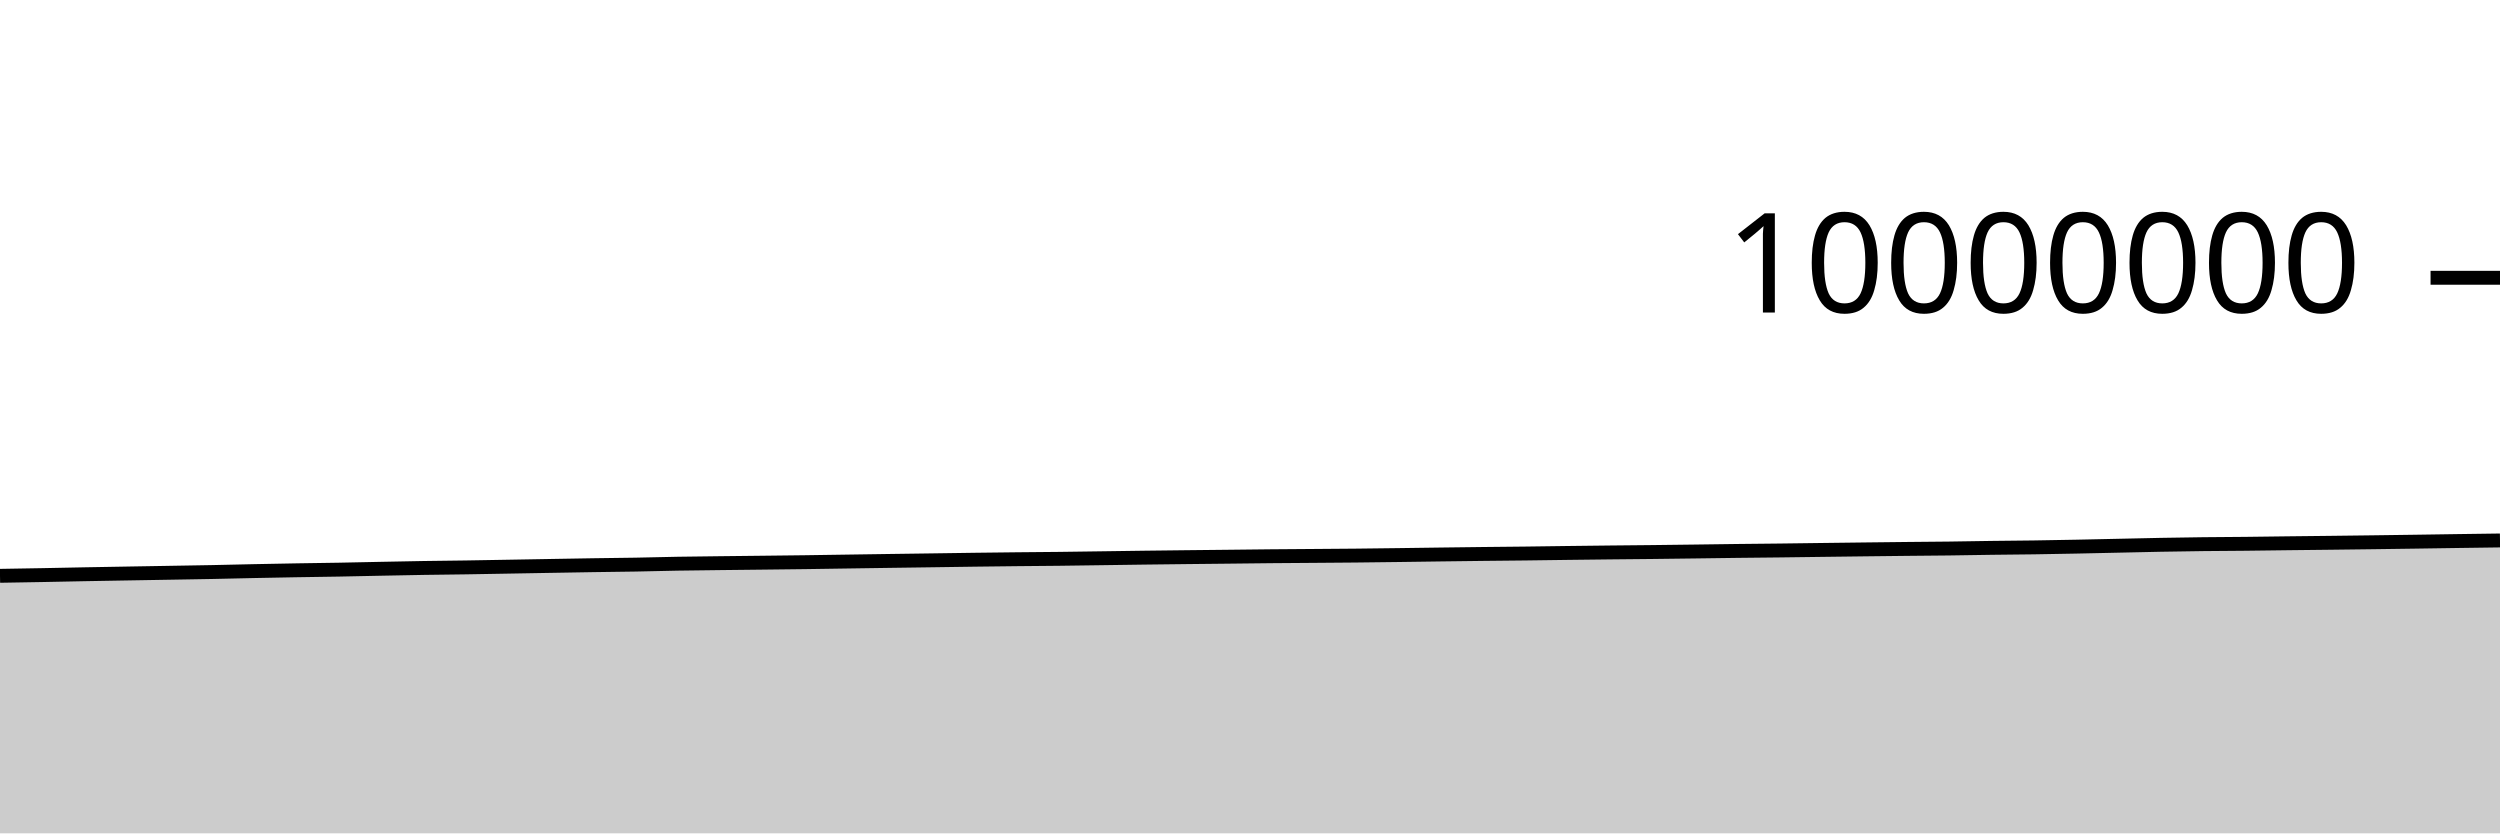
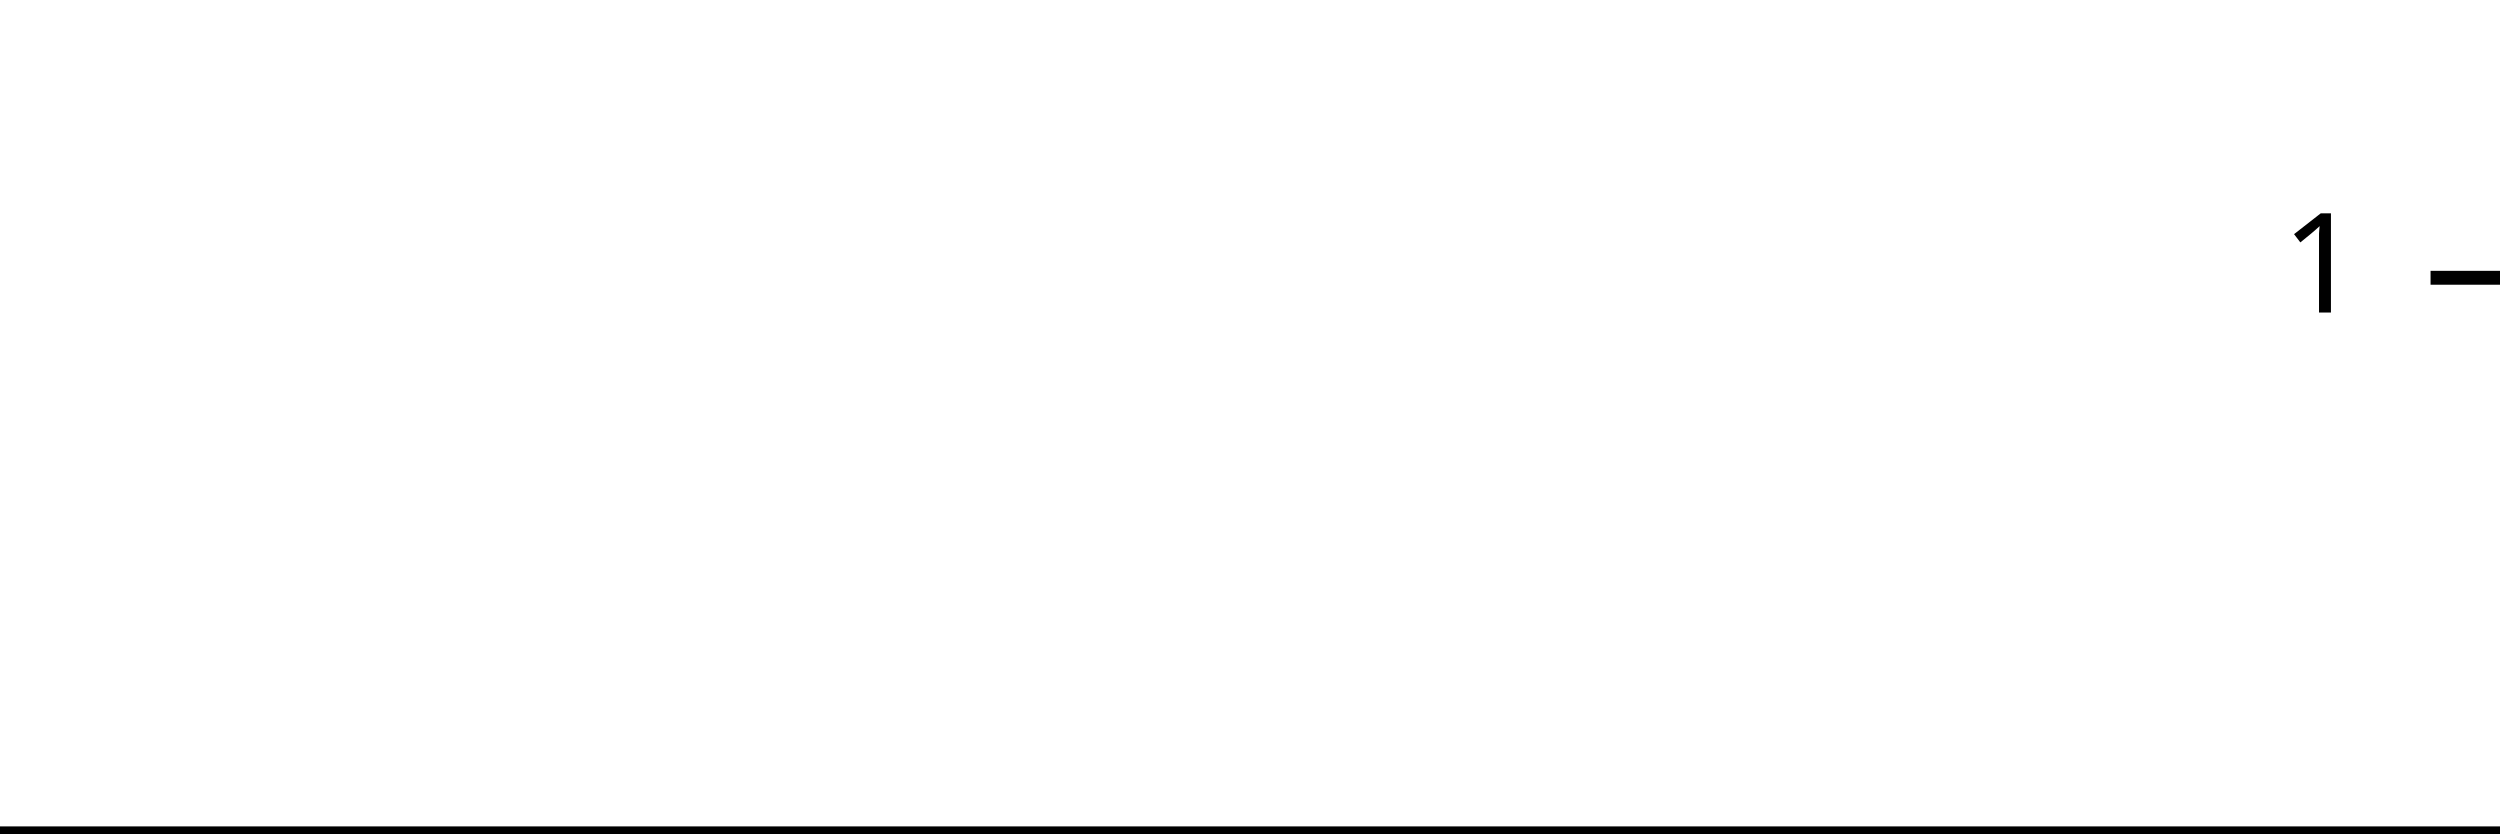
<svg xmlns="http://www.w3.org/2000/svg" viewBox="0 0 180 60">
  <g transform="translate(0,20)">
-     <path class="area" fill="rgba(0, 0, 0, 0.2)" d="M0,21.459C1.017,21.442,2.034,21.426,3.051,21.407C4.068,21.388,5.085,21.365,6.102,21.346C7.119,21.327,8.136,21.31,9.153,21.292C10.169,21.275,11.186,21.258,12.203,21.24C13.22,21.223,14.237,21.207,15.254,21.187C16.271,21.167,17.288,21.14,18.305,21.119C19.322,21.098,20.339,21.079,21.356,21.061C22.373,21.044,23.39,21.033,24.407,21.014C25.424,20.996,26.441,20.971,27.458,20.951C28.475,20.931,29.492,20.91,30.508,20.893C31.525,20.877,32.542,20.868,33.559,20.853C34.576,20.837,35.593,20.818,36.61,20.8C37.627,20.782,38.644,20.764,39.661,20.746C40.678,20.729,41.695,20.71,42.712,20.694C43.729,20.679,44.746,20.67,45.763,20.652C46.78,20.634,47.797,20.604,48.814,20.586C49.831,20.569,50.847,20.56,51.864,20.547C52.881,20.535,53.898,20.525,54.915,20.513C55.932,20.502,56.949,20.491,57.966,20.477C58.983,20.463,60,20.446,61.017,20.431C62.034,20.416,63.051,20.401,64.068,20.386C65.085,20.372,66.102,20.359,67.119,20.344C68.136,20.33,69.153,20.314,70.169,20.3C71.186,20.287,72.203,20.275,73.22,20.264C74.237,20.254,75.254,20.248,76.271,20.236C77.288,20.225,78.305,20.208,79.322,20.194C80.339,20.18,81.356,20.164,82.373,20.151C83.39,20.138,84.407,20.127,85.424,20.115C86.441,20.104,87.458,20.094,88.475,20.083C89.492,20.072,90.508,20.059,91.525,20.049C92.542,20.04,93.559,20.034,94.576,20.026C95.593,20.018,96.61,20.013,97.627,20.002C98.644,19.992,99.661,19.978,100.678,19.965C101.695,19.952,102.712,19.937,103.729,19.923C104.746,19.91,105.763,19.897,106.78,19.885C107.797,19.873,108.814,19.865,109.831,19.853C110.847,19.841,111.864,19.825,112.881,19.812C113.898,19.8,114.915,19.787,115.932,19.776C116.949,19.765,117.966,19.757,118.983,19.746C120,19.735,121.017,19.722,122.034,19.708C123.051,19.695,124.068,19.679,125.085,19.667C126.102,19.654,127.119,19.647,128.136,19.635C129.153,19.623,130.169,19.608,131.186,19.595C132.203,19.582,133.22,19.569,134.237,19.557C135.254,19.545,136.271,19.533,137.288,19.522C138.305,19.512,139.322,19.506,140.339,19.493C141.356,19.481,142.373,19.46,143.39,19.446C144.407,19.432,145.424,19.426,146.441,19.412C147.458,19.397,148.475,19.378,149.492,19.358C150.508,19.338,151.525,19.314,152.542,19.292C153.559,19.271,154.576,19.245,155.593,19.226C156.61,19.207,157.627,19.191,158.644,19.179C159.661,19.166,160.678,19.164,161.695,19.154C162.712,19.143,163.729,19.127,164.746,19.115C165.763,19.103,166.78,19.093,167.797,19.081C168.814,19.069,169.831,19.057,170.847,19.043C171.864,19.03,172.881,19.015,173.898,19.001C174.915,18.986,175.932,18.969,176.949,18.955C177.966,18.94,178.983,18.926,180,18.913L180,40C178.983,40,177.966,40,176.949,40C175.932,40,174.915,40,173.898,40C172.881,40,171.864,40,170.847,40C169.831,40,168.814,40,167.797,40C166.78,40,165.763,40,164.746,40C163.729,40,162.712,40,161.695,40C160.678,40,159.661,40,158.644,40C157.627,40,156.61,40,155.593,40C154.576,40,153.559,40,152.542,40C151.525,40,150.508,40,149.492,40C148.475,40,147.458,40,146.441,40C145.424,40,144.407,40,143.39,40C142.373,40,141.356,40,140.339,40C139.322,40,138.305,40,137.288,40C136.271,40,135.254,40,134.237,40C133.22,40,132.203,40,131.186,40C130.169,40,129.153,40,128.136,40C127.119,40,126.102,40,125.085,40C124.068,40,123.051,40,122.034,40C121.017,40,120,40,118.983,40C117.966,40,116.949,40,115.932,40C114.915,40,113.898,40,112.881,40C111.864,40,110.847,40,109.831,40C108.814,40,107.797,40,106.78,40C105.763,40,104.746,40,103.729,40C102.712,40,101.695,40,100.678,40C99.661,40,98.644,40,97.627,40C96.61,40,95.593,40,94.576,40C93.559,40,92.542,40,91.525,40C90.508,40,89.492,40,88.475,40C87.458,40,86.441,40,85.424,40C84.407,40,83.39,40,82.373,40C81.356,40,80.339,40,79.322,40C78.305,40,77.288,40,76.271,40C75.254,40,74.237,40,73.22,40C72.203,40,71.186,40,70.169,40C69.153,40,68.136,40,67.119,40C66.102,40,65.085,40,64.068,40C63.051,40,62.034,40,61.017,40C60,40,58.983,40,57.966,40C56.949,40,55.932,40,54.915,40C53.898,40,52.881,40,51.864,40C50.847,40,49.831,40,48.814,40C47.797,40,46.78,40,45.763,40C44.746,40,43.729,40,42.712,40C41.695,40,40.678,40,39.661,40C38.644,40,37.627,40,36.61,40C35.593,40,34.576,40,33.559,40C32.542,40,31.525,40,30.508,40C29.492,40,28.475,40,27.458,40C26.441,40,25.424,40,24.407,40C23.39,40,22.373,40,21.356,40C20.339,40,19.322,40,18.305,40C17.288,40,16.271,40,15.254,40C14.237,40,13.22,40,12.203,40C11.186,40,10.169,40,9.153,40C8.136,40,7.119,40,6.102,40C5.085,40,4.068,40,3.051,40C2.034,40,1.017,40,0,40Z" />
-     <path class="line" stroke="black" fill="none" d="M0,21.459C1.017,21.442,2.034,21.426,3.051,21.407C4.068,21.388,5.085,21.365,6.102,21.346C7.119,21.327,8.136,21.31,9.153,21.292C10.169,21.275,11.186,21.258,12.203,21.24C13.22,21.223,14.237,21.207,15.254,21.187C16.271,21.167,17.288,21.14,18.305,21.119C19.322,21.098,20.339,21.079,21.356,21.061C22.373,21.044,23.39,21.033,24.407,21.014C25.424,20.996,26.441,20.971,27.458,20.951C28.475,20.931,29.492,20.91,30.508,20.893C31.525,20.877,32.542,20.868,33.559,20.853C34.576,20.837,35.593,20.818,36.61,20.8C37.627,20.782,38.644,20.764,39.661,20.746C40.678,20.729,41.695,20.71,42.712,20.694C43.729,20.679,44.746,20.67,45.763,20.652C46.78,20.634,47.797,20.604,48.814,20.586C49.831,20.569,50.847,20.56,51.864,20.547C52.881,20.535,53.898,20.525,54.915,20.513C55.932,20.502,56.949,20.491,57.966,20.477C58.983,20.463,60,20.446,61.017,20.431C62.034,20.416,63.051,20.401,64.068,20.386C65.085,20.372,66.102,20.359,67.119,20.344C68.136,20.33,69.153,20.314,70.169,20.3C71.186,20.287,72.203,20.275,73.22,20.264C74.237,20.254,75.254,20.248,76.271,20.236C77.288,20.225,78.305,20.208,79.322,20.194C80.339,20.18,81.356,20.164,82.373,20.151C83.39,20.138,84.407,20.127,85.424,20.115C86.441,20.104,87.458,20.094,88.475,20.083C89.492,20.072,90.508,20.059,91.525,20.049C92.542,20.04,93.559,20.034,94.576,20.026C95.593,20.018,96.61,20.013,97.627,20.002C98.644,19.992,99.661,19.978,100.678,19.965C101.695,19.952,102.712,19.937,103.729,19.923C104.746,19.91,105.763,19.897,106.78,19.885C107.797,19.873,108.814,19.865,109.831,19.853C110.847,19.841,111.864,19.825,112.881,19.812C113.898,19.8,114.915,19.787,115.932,19.776C116.949,19.765,117.966,19.757,118.983,19.746C120,19.735,121.017,19.722,122.034,19.708C123.051,19.695,124.068,19.679,125.085,19.667C126.102,19.654,127.119,19.647,128.136,19.635C129.153,19.623,130.169,19.608,131.186,19.595C132.203,19.582,133.22,19.569,134.237,19.557C135.254,19.545,136.271,19.533,137.288,19.522C138.305,19.512,139.322,19.506,140.339,19.493C141.356,19.481,142.373,19.46,143.39,19.446C144.407,19.432,145.424,19.426,146.441,19.412C147.458,19.397,148.475,19.378,149.492,19.358C150.508,19.338,151.525,19.314,152.542,19.292C153.559,19.271,154.576,19.245,155.593,19.226C156.61,19.207,157.627,19.191,158.644,19.179C159.661,19.166,160.678,19.164,161.695,19.154C162.712,19.143,163.729,19.127,164.746,19.115C165.763,19.103,166.78,19.093,167.797,19.081C168.814,19.069,169.831,19.057,170.847,19.043C171.864,19.03,172.881,19.015,173.898,19.001C174.915,18.986,175.932,18.969,176.949,18.955C177.966,18.94,178.983,18.926,180,18.913" />
+     <path class="area" fill="rgba(0, 0, 0, 0.2)" d="M0,40C1.034,40,2.069,40,3.103,40C4.138,40,5.172,40,6.207,40C7.241,40,8.276,40,9.31,40C10.345,40,11.379,40,12.414,40C13.448,40,14.483,40,15.517,40C16.552,40,17.586,40,18.621,40C19.655,40,20.69,40,21.724,40C22.759,40,23.793,40,24.828,40C25.862,40,26.897,40,27.931,40C28.966,40,30,40,31.034,40C32.069,40,33.103,40,34.138,40C35.172,40,36.207,40,37.241,40C38.276,40,39.31,40,40.345,40C41.379,40,42.414,40,43.448,40C44.483,40,45.517,40,46.552,40C47.586,40,48.621,40,49.655,40C50.69,40,51.724,40,52.759,40C53.793,40,54.828,40,55.862,40C56.897,40,57.931,40,58.966,40C60,40,61.034,40,62.069,40C63.103,40,64.138,40,65.172,40C66.207,40,67.241,40,68.276,40C69.31,40,70.345,40,71.379,40C72.414,40,73.448,40,74.483,40C75.517,40,76.552,40,77.586,40C78.621,40,79.655,40,80.69,40C81.724,40,82.759,40,83.793,40C84.828,40,85.862,40,86.897,40C87.931,40,88.966,40,90,40C91.034,40,92.069,40,93.103,40C94.138,40,95.172,40,96.207,40C97.241,40,98.276,40,99.31,40C100.345,40,101.379,40,102.414,40C103.448,40,104.483,40,105.517,40C106.552,40,107.586,40,108.621,40C109.655,40,110.69,40,111.724,40C112.759,40,113.793,40,114.828,40C115.862,40,116.897,40,117.931,40C118.966,40,120,40,121.034,40C122.069,40,123.103,40,124.138,40C125.172,40,126.207,40,127.241,40C128.276,40,129.31,40,130.345,40C131.379,40,132.414,40,133.448,40C134.483,40,135.517,40,136.552,40C137.586,40,138.621,40,139.655,40C140.69,40,141.724,40,142.759,40C143.793,40,144.828,40,145.862,40C146.897,40,147.931,40,148.966,40C150,40,151.034,40,152.069,40C153.103,40,154.138,40,155.172,40C156.207,40,157.241,40,158.276,40C159.31,40,160.345,40,161.379,40C162.414,40,163.448,40,164.483,40C165.517,40,166.552,40,167.586,40C168.621,40,169.655,40,170.69,40C171.724,40,172.759,40,173.793,40C174.828,40,175.862,40,176.897,40C177.931,40,178.966,40,180,40L180,40C178.966,40,177.931,40,176.897,40C175.862,40,174.828,40,173.793,40C172.759,40,171.724,40,170.69,40C169.655,40,168.621,40,167.586,40C166.552,40,165.517,40,164.483,40C163.448,40,162.414,40,161.379,40C160.345,40,159.31,40,158.276,40C157.241,40,156.207,40,155.172,40C154.138,40,153.103,40,152.069,40C151.034,40,150,40,148.966,40C147.931,40,146.897,40,145.862,40C144.828,40,143.793,40,142.759,40C141.724,40,140.69,40,139.655,40C138.621,40,137.586,40,136.552,40C135.517,40,134.483,40,133.448,40C132.414,40,131.379,40,130.345,40C129.31,40,128.276,40,127.241,40C126.207,40,125.172,40,124.138,40C123.103,40,122.069,40,121.034,40C120,40,118.966,40,117.931,40C116.897,40,115.862,40,114.828,40C113.793,40,112.759,40,111.724,40C110.69,40,109.655,40,108.621,40C107.586,40,106.552,40,105.517,40C104.483,40,103.448,40,102.414,40C101.379,40,100.345,40,99.31,40C98.276,40,97.241,40,96.207,40C95.172,40,94.138,40,93.103,40C92.069,40,91.034,40,90,40C88.966,40,87.931,40,86.897,40C85.862,40,84.828,40,83.793,40C82.759,40,81.724,40,80.69,40C79.655,40,78.621,40,77.586,40C76.552,40,75.517,40,74.483,40C73.448,40,72.414,40,71.379,40C70.345,40,69.31,40,68.276,40C67.241,40,66.207,40,65.172,40C64.138,40,63.103,40,62.069,40C61.034,40,60,40,58.966,40C57.931,40,56.897,40,55.862,40C54.828,40,53.793,40,52.759,40C51.724,40,50.69,40,49.655,40C48.621,40,47.586,40,46.552,40C45.517,40,44.483,40,43.448,40C42.414,40,41.379,40,40.345,40C39.31,40,38.276,40,37.241,40C36.207,40,35.172,40,34.138,40C33.103,40,32.069,40,31.034,40C30,40,28.966,40,27.931,40C26.897,40,25.862,40,24.828,40C23.793,40,22.759,40,21.724,40C20.69,40,19.655,40,18.621,40C17.586,40,16.552,40,15.517,40C14.483,40,13.448,40,12.414,40C11.379,40,10.345,40,9.31,40C8.276,40,7.241,40,6.207,40C5.172,40,4.138,40,3.103,40C2.069,40,1.034,40,0,40Z" />
+     <path class="line" stroke="black" fill="none" d="M0,40C1.034,40,2.069,40,3.103,40C4.138,40,5.172,40,6.207,40C7.241,40,8.276,40,9.31,40C10.345,40,11.379,40,12.414,40C13.448,40,14.483,40,15.517,40C16.552,40,17.586,40,18.621,40C19.655,40,20.69,40,21.724,40C22.759,40,23.793,40,24.828,40C25.862,40,26.897,40,27.931,40C28.966,40,30,40,31.034,40C32.069,40,33.103,40,34.138,40C35.172,40,36.207,40,37.241,40C38.276,40,39.31,40,40.345,40C41.379,40,42.414,40,43.448,40C44.483,40,45.517,40,46.552,40C47.586,40,48.621,40,49.655,40C50.69,40,51.724,40,52.759,40C53.793,40,54.828,40,55.862,40C56.897,40,57.931,40,58.966,40C60,40,61.034,40,62.069,40C63.103,40,64.138,40,65.172,40C66.207,40,67.241,40,68.276,40C69.31,40,70.345,40,71.379,40C72.414,40,73.448,40,74.483,40C75.517,40,76.552,40,77.586,40C78.621,40,79.655,40,80.69,40C81.724,40,82.759,40,83.793,40C84.828,40,85.862,40,86.897,40C87.931,40,88.966,40,90,40C91.034,40,92.069,40,93.103,40C94.138,40,95.172,40,96.207,40C97.241,40,98.276,40,99.31,40C100.345,40,101.379,40,102.414,40C103.448,40,104.483,40,105.517,40C106.552,40,107.586,40,108.621,40C109.655,40,110.69,40,111.724,40C112.759,40,113.793,40,114.828,40C115.862,40,116.897,40,117.931,40C118.966,40,120,40,121.034,40C122.069,40,123.103,40,124.138,40C125.172,40,126.207,40,127.241,40C128.276,40,129.31,40,130.345,40C131.379,40,132.414,40,133.448,40C134.483,40,135.517,40,136.552,40C137.586,40,138.621,40,139.655,40C140.69,40,141.724,40,142.759,40C143.793,40,144.828,40,145.862,40C146.897,40,147.931,40,148.966,40C150,40,151.034,40,152.069,40C153.103,40,154.138,40,155.172,40C156.207,40,157.241,40,158.276,40C159.31,40,160.345,40,161.379,40C162.414,40,163.448,40,164.483,40C165.517,40,166.552,40,167.586,40C168.621,40,169.655,40,170.69,40C171.724,40,172.759,40,173.793,40C174.828,40,175.862,40,176.897,40C177.931,40,178.966,40,180,40" />
    <path class="axis-ceiling" stroke-width="1" stroke="black" fill="none" d="M175,0L180,0" />
-     <text class="axis-ceiling-label" font-family="sans-serif" text-anchor="end" font-size="10px" x="170" y="2.5">10000000</text>
+     <text class="axis-ceiling-label" font-family="sans-serif" text-anchor="end" font-size="10px" x="170" y="2.5">1</text>
  </g>
</svg>
